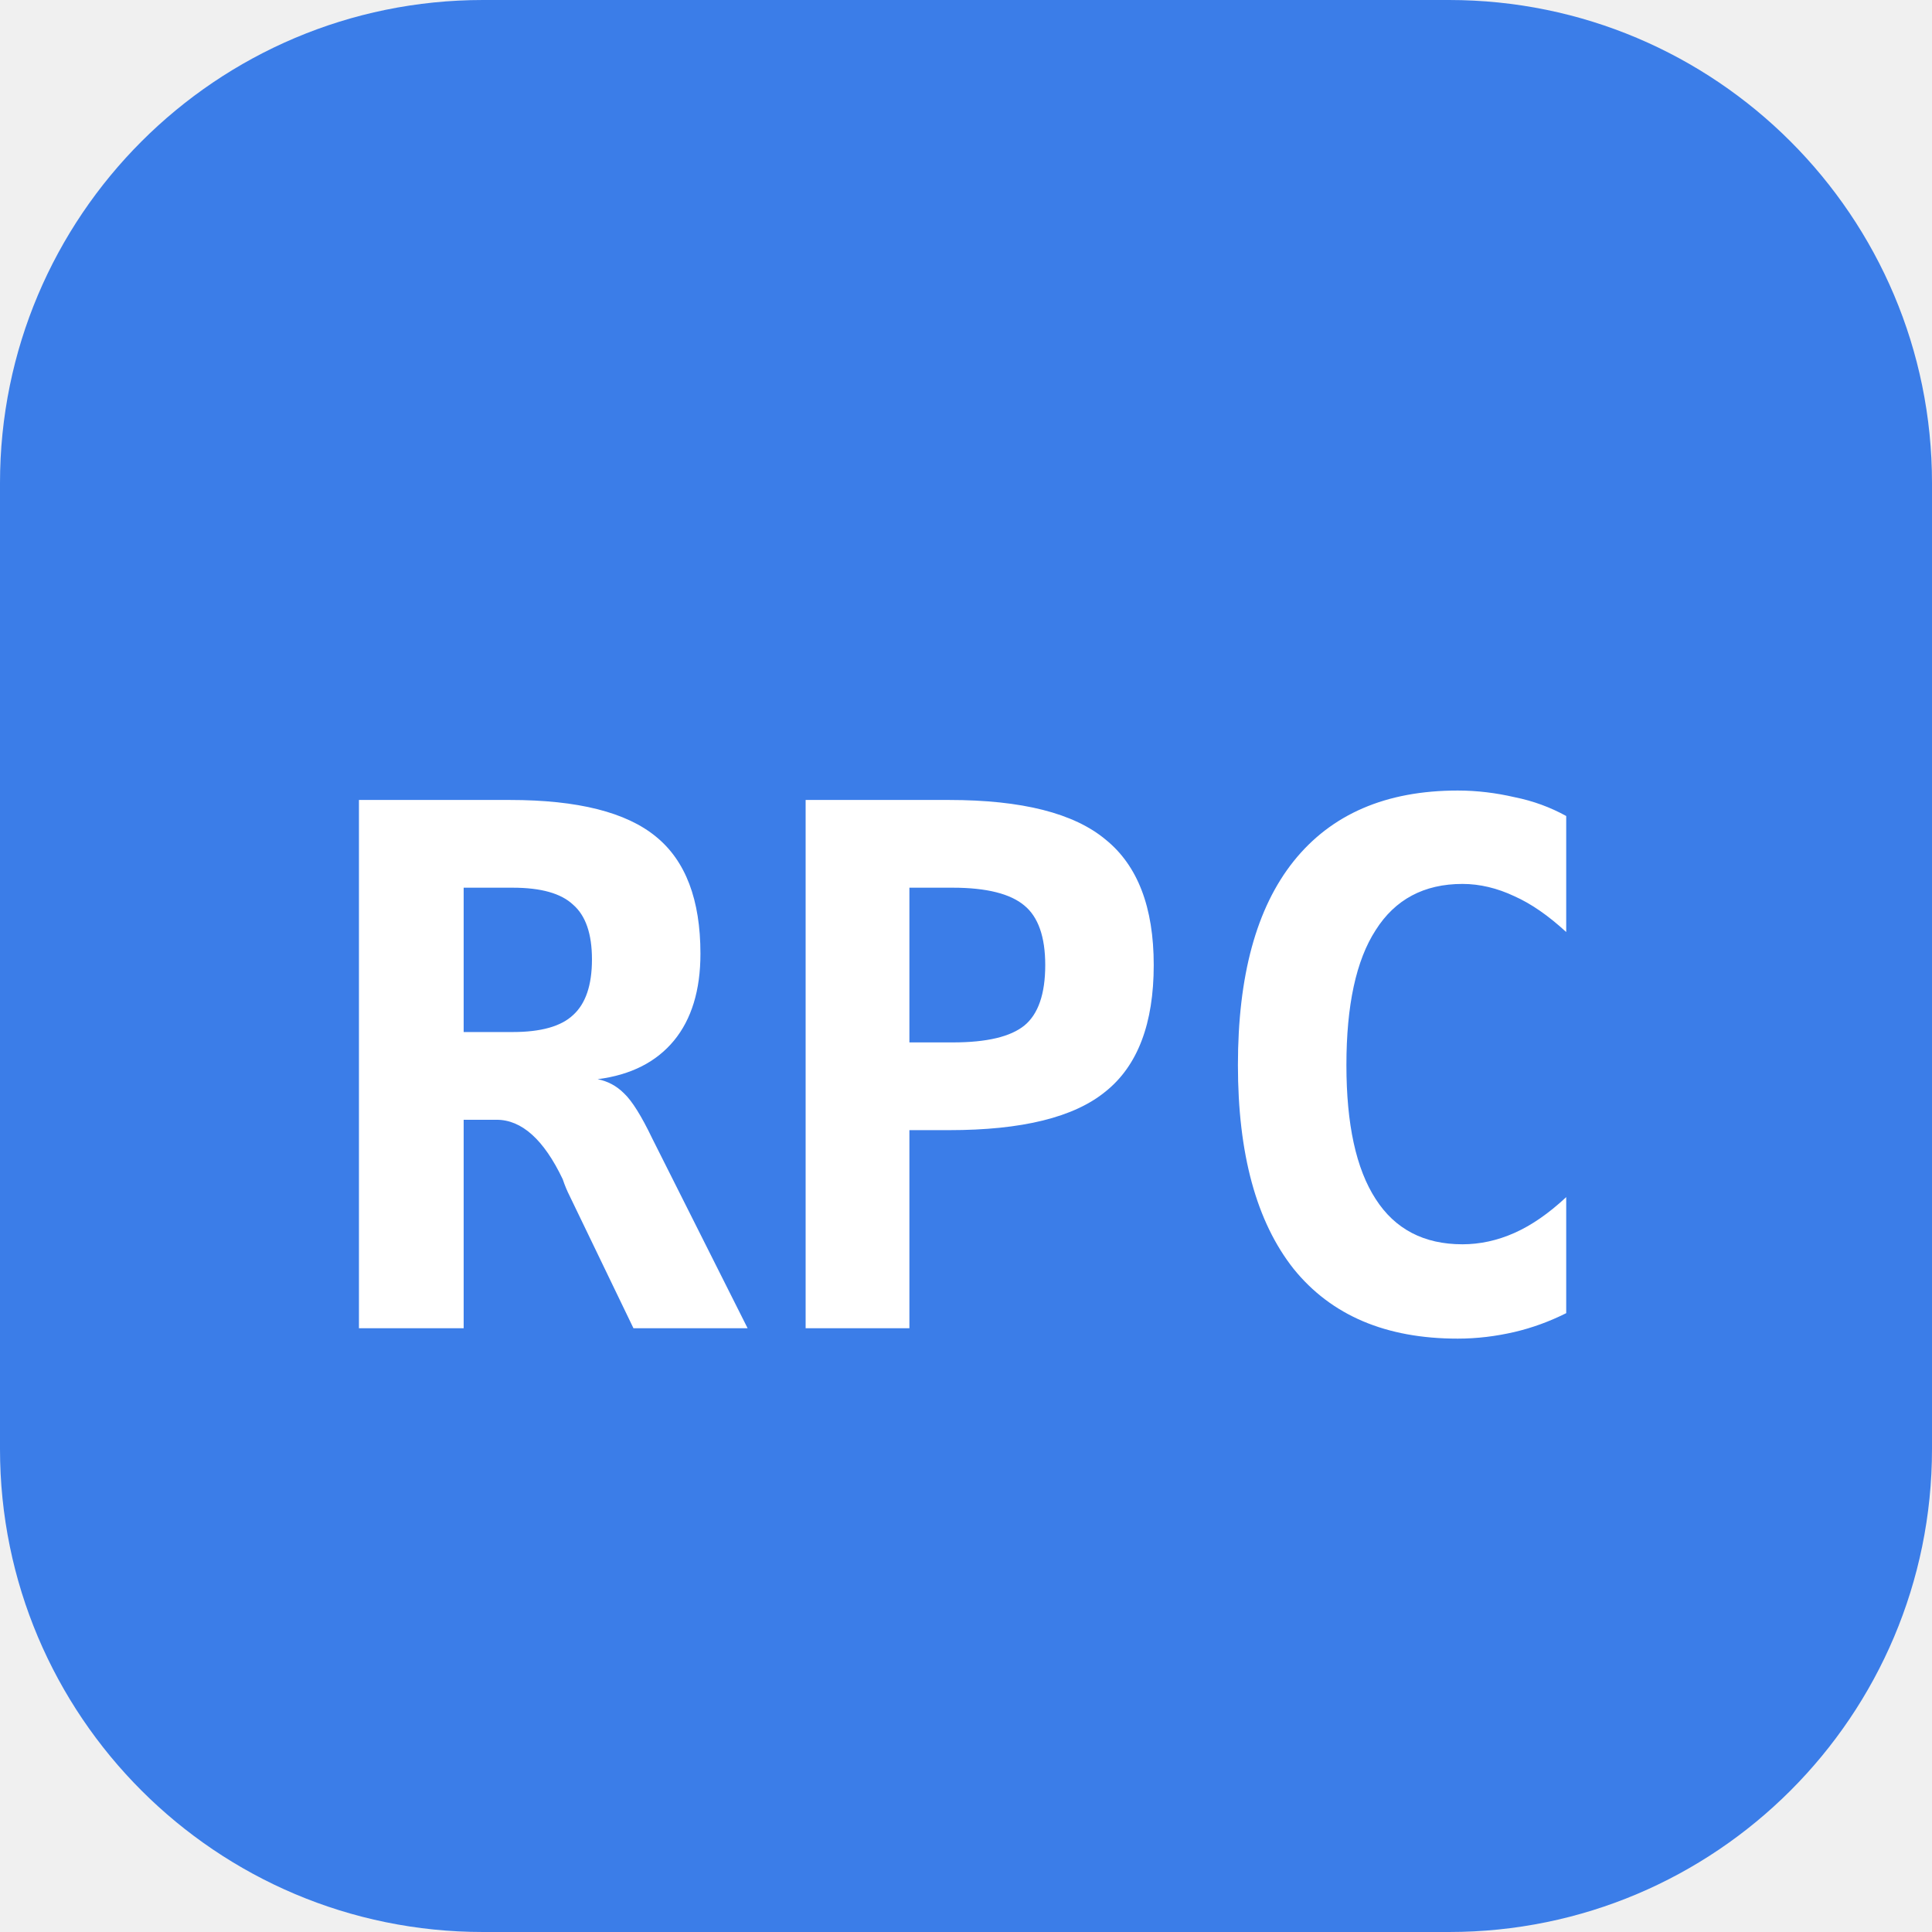
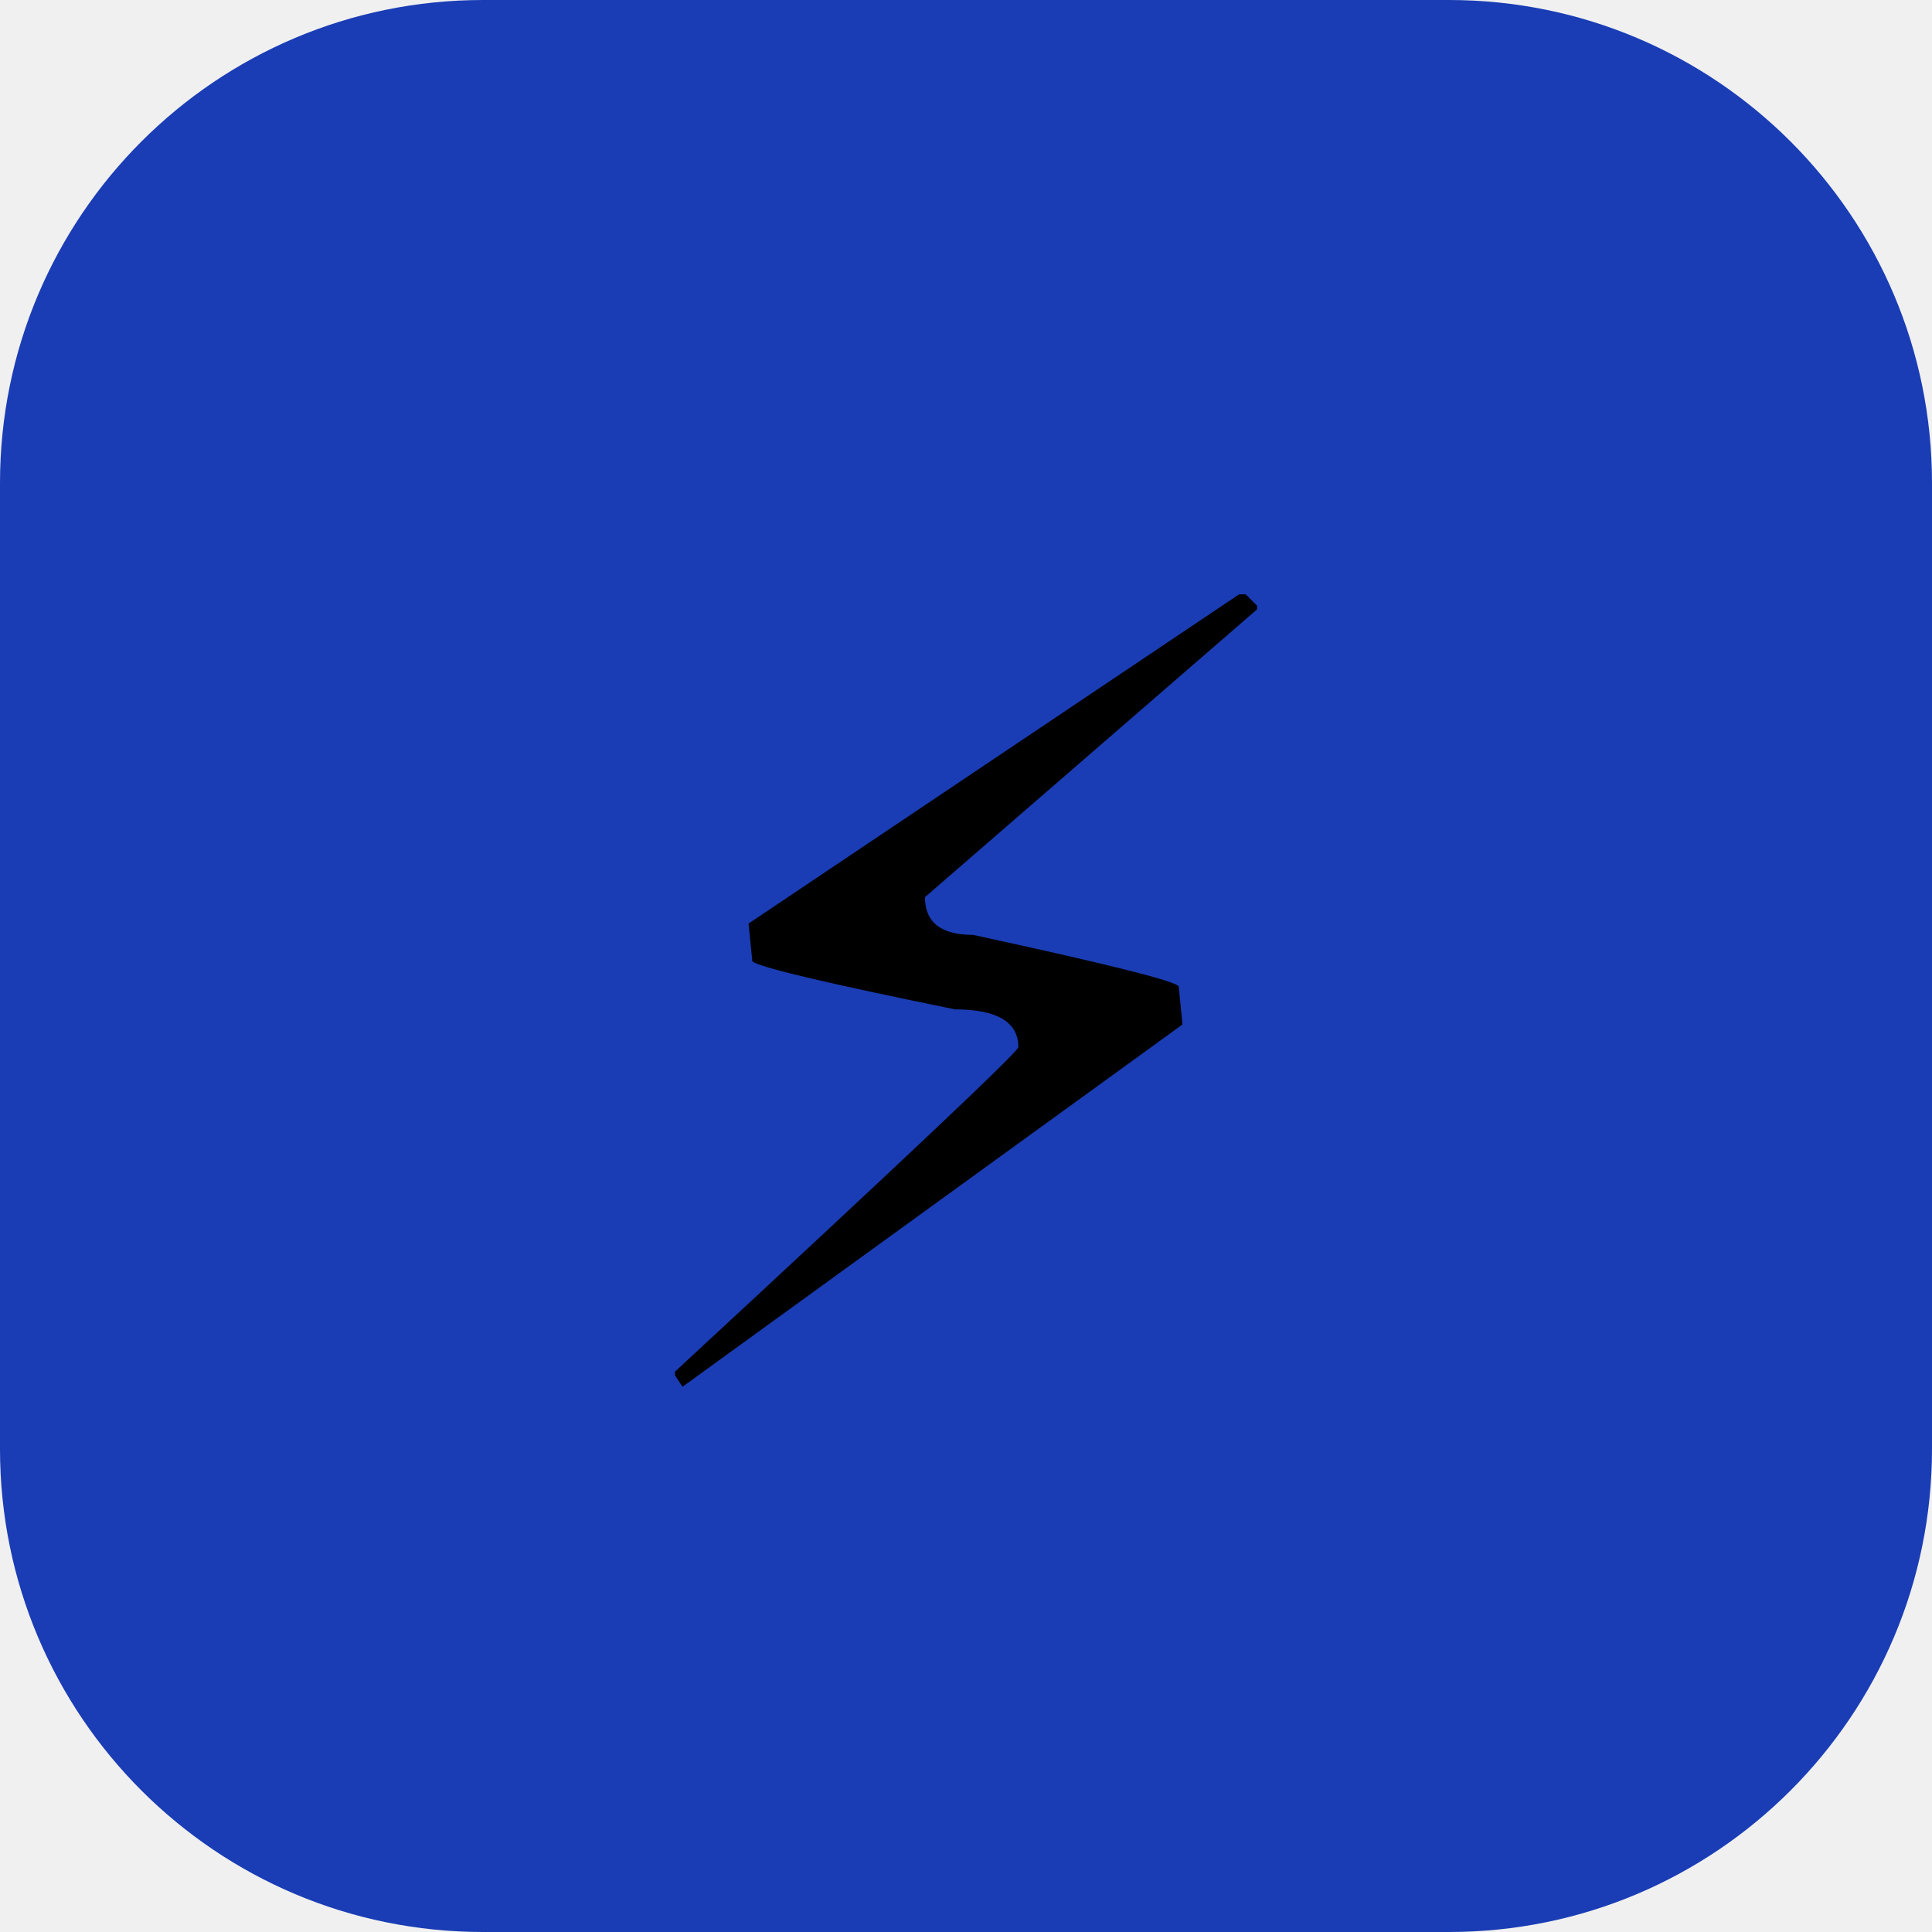
<svg xmlns="http://www.w3.org/2000/svg" viewBox="0 0 32 32">
-   <rect width="32" height="32" rx="8" fill="#3b7de8" />
-   <text x="16" y="22" text-anchor="middle" font-family="monospace" font-size="12" font-weight="bold" fill="white">RPC</text>
+   <rect width="32" height="32" rx="8" fill="#1a3db5" />
+   <text x="16" y="23" text-anchor="middle" font-size="18">⚡</text>
</svg>
